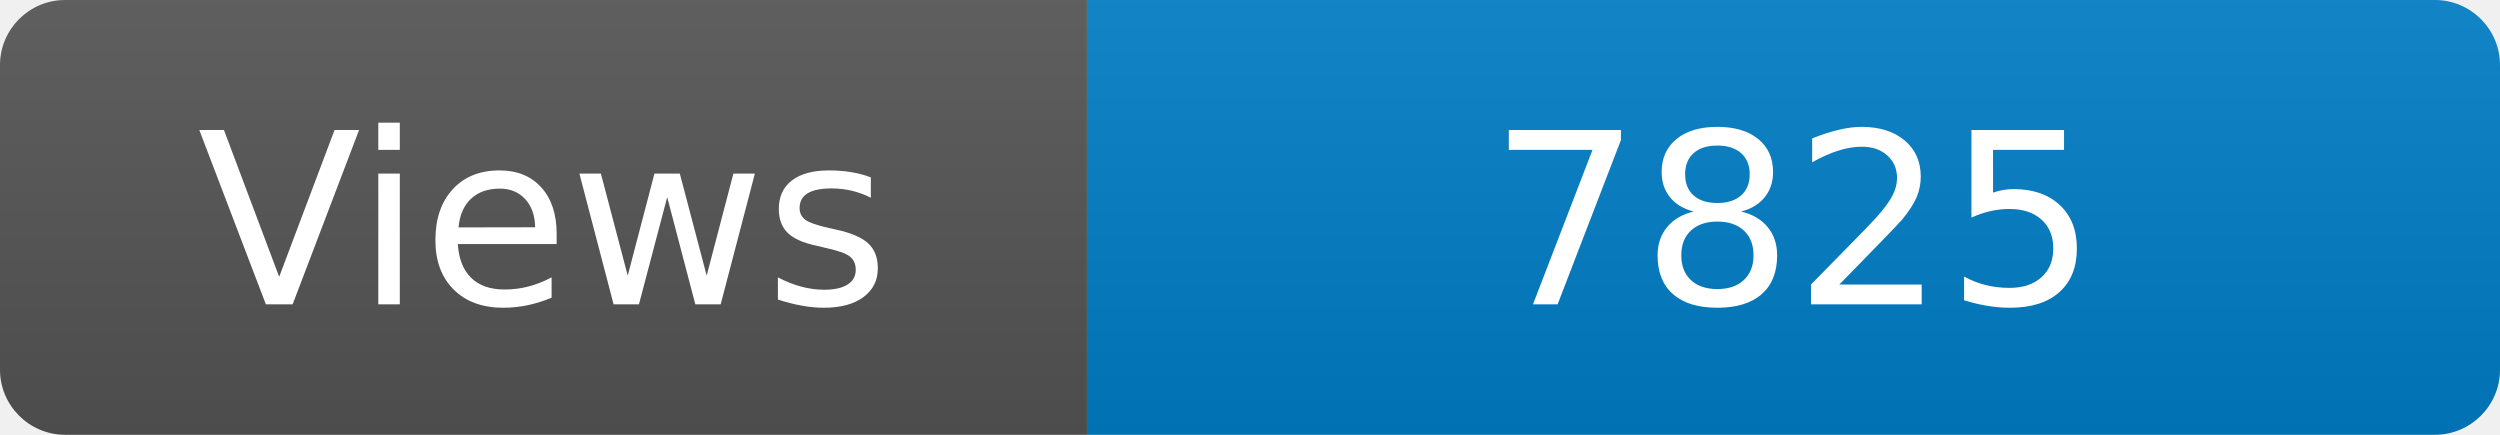
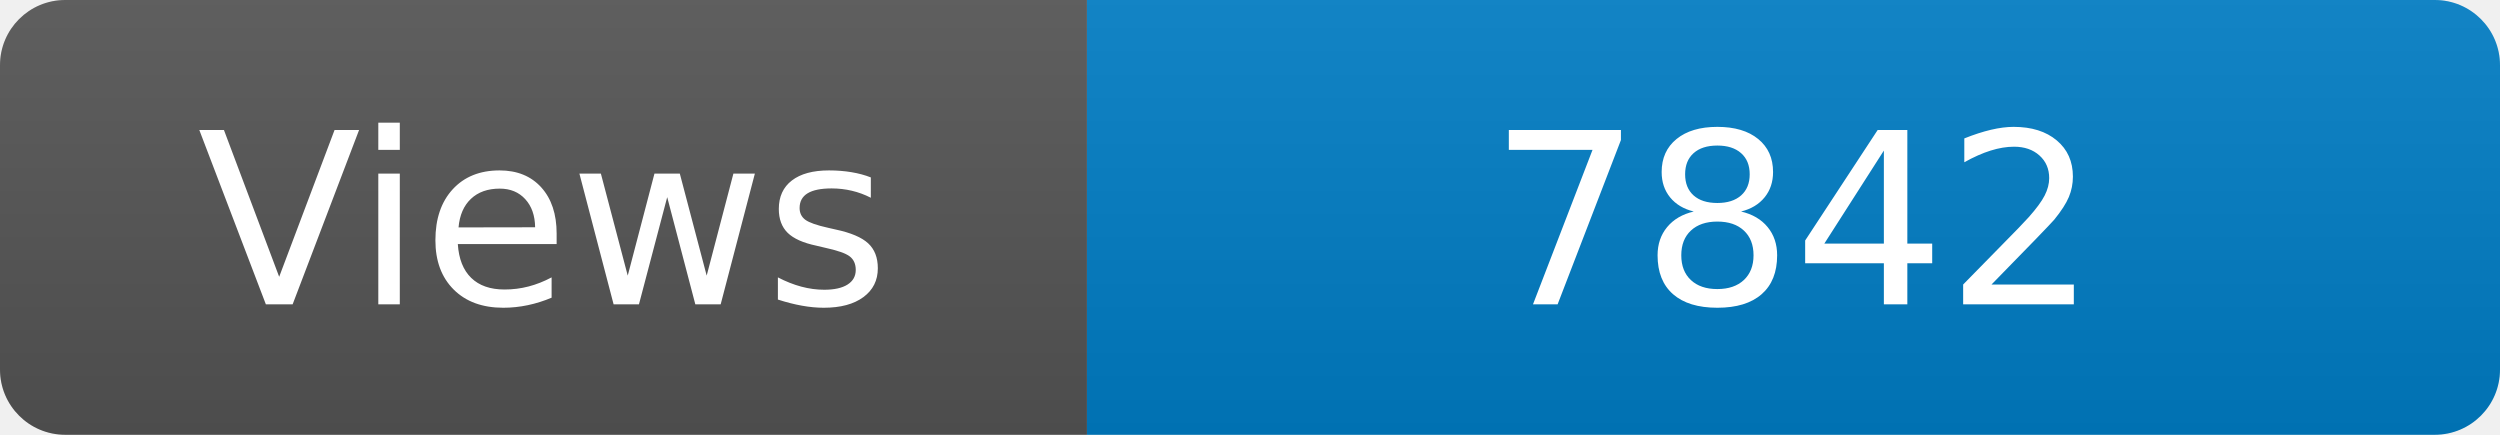
<svg xmlns="http://www.w3.org/2000/svg" width="115" height="20" role="img" aria-label="Maintained?: yes">
  <linearGradient id="s" x2="0" y2="100%">
    <stop offset="0" stop-color="#bbb" stop-opacity=".1" />
    <stop offset="1" stop-opacity=".1" />
  </linearGradient>
  <clipPath id="r">
    <rect width="115" height="20" rx="3" fill="#fff" />
  </clipPath>
  <g clip-path="url(#r)">
    <rect width="50" height="20" fill="#555" />
    <rect x="50" width="160" height="20" fill="#007ec6" />
    <rect width="115" height="20" fill="url(#s)" />
  </g>
  <g fill="#fff" text-anchor="middle" font-family="Verdana,Geneva,DejaVu Sans,sans-serif" font-size="110">
    <text x="250" y="140" transform="scale(.1)" fill="#fff">Views</text>
-     <text x="825" y="140" transform="scale(.1)" fill="#fff">7825</text>
+     <text x="825" y="140" transform="scale(.1)" fill="#fff">7842</text>
  </g>
</svg>
